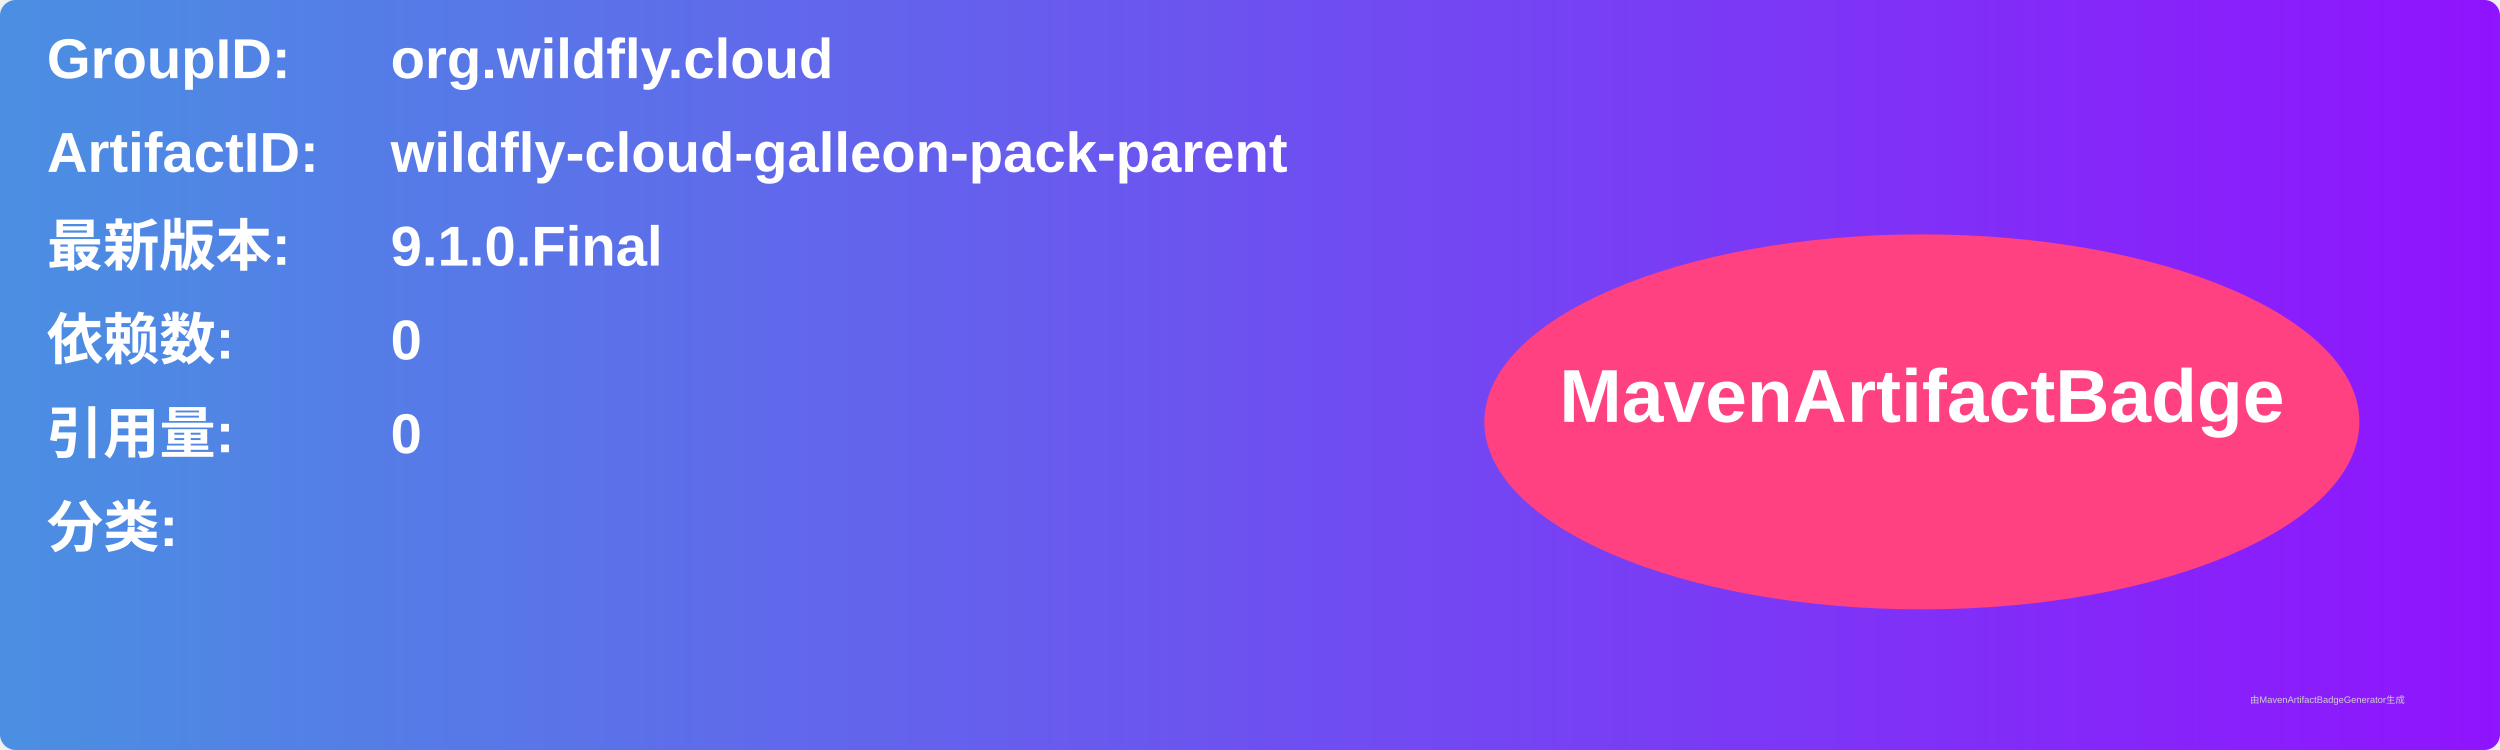
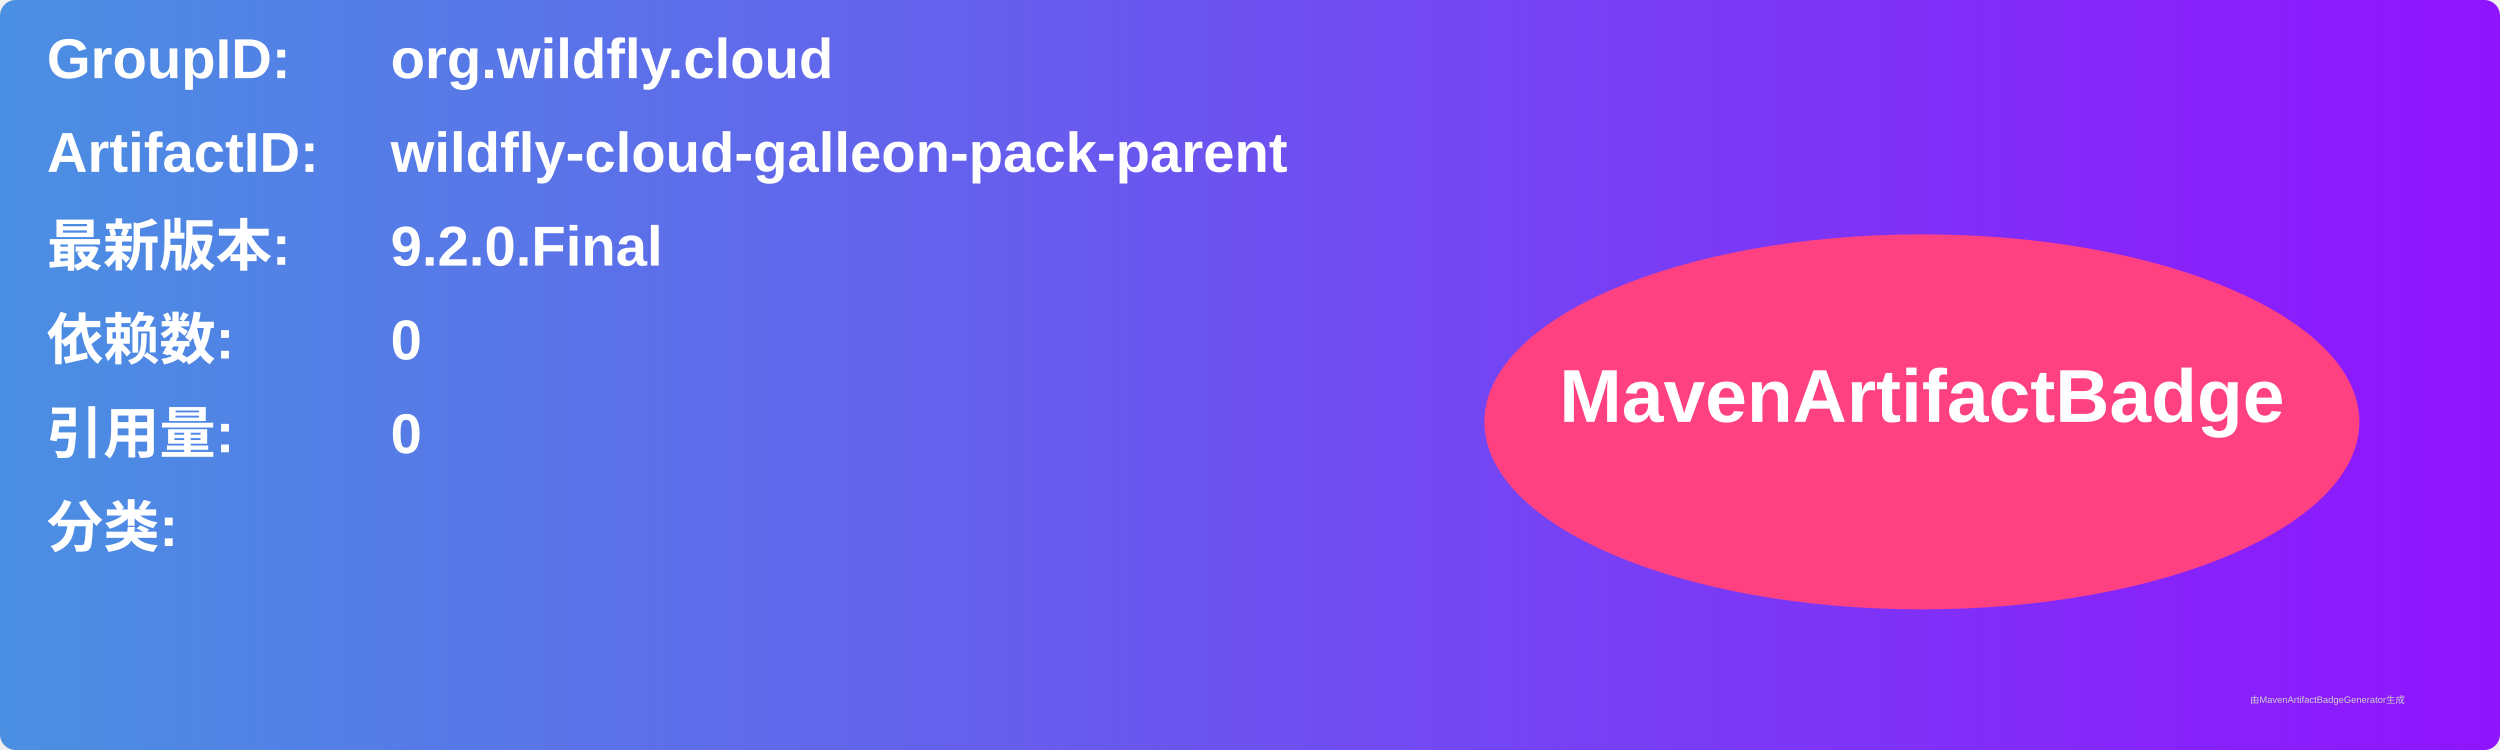
<svg xmlns="http://www.w3.org/2000/svg" width="800" height="240" viewBox="0 0 800 240">
  <linearGradient id="grad" x1="0%" y1="0%" x2="100%" y2="0%">
    <stop offset="0%" stop-color="#4a90e2" />
    <stop offset="100%" stop-color="#9013fe" />
  </linearGradient>
  <rect width="100%" height="100%" rx="5" ry="5" fill="url(#grad)" />
  <g transform="translate(15, 15)">
    <text x="0" y="10" font-family="Arial" font-size="18" fill="white" font-weight="bold" width="260">GroupID:</text>
    <text x="110" y="10" font-family="Arial" font-size="18" fill="white" font-weight="bold" width="460">org.wildfly.cloud</text>
    <text x="0" y="40" font-family="Arial" font-size="18" fill="white" font-weight="bold" width="260">ArtifactID:</text>
    <text x="110" y="40" font-family="Arial" font-size="18" fill="white" font-weight="bold" width="460">wildfly-cloud-galleon-pack-parent</text>
    <text x="0" y="70" font-family="Arial" font-size="18" fill="white" font-weight="bold">最新版本:</text>
    <text x="110" y="70" font-family="Arial" font-size="18" fill="white" font-weight="bold">
-       <tspan font-weight="bold">9.1.0.Final</tspan>
+       <tspan font-weight="bold">9.2.0.Final</tspan>
    </text>
    <text x="0" y="100" font-family="Arial" font-size="18" fill="white" font-weight="bold">依赖数: </text>
    <text x="110" y="100" font-family="Arial" font-size="18" fill="white">
      <tspan font-weight="bold">0</tspan>
    </text>
    <text x="0" y="130" font-family="Arial" font-size="18" fill="white" font-weight="bold">引用量: </text>
    <text x="110" y="130" font-family="Arial" font-size="18" fill="white">
      <tspan font-weight="bold">0</tspan>
    </text>
    <text x="0" y="160" font-family="Arial" font-size="18" fill="white" font-weight="bold">分类:</text>
    <text x="10" y="190" font-family="Arial" font-size="10" fill="white">
      <tspan font-weight="bold" />
    </text>
    <ellipse cx="600" cy="120" rx="140" ry="60" fill="#ff4081" />
    <text x="600" y="120" text-anchor="middle" font-family="Arial" font-size="24" fill="white" font-weight="bold">MavenArtifactBadge</text>
  </g>
  <text x="720" y="225" font-family="Arial" font-size="3" fill="#d0d0d0">由MavenArtifactBadgeGenerator生成</text>
</svg>
